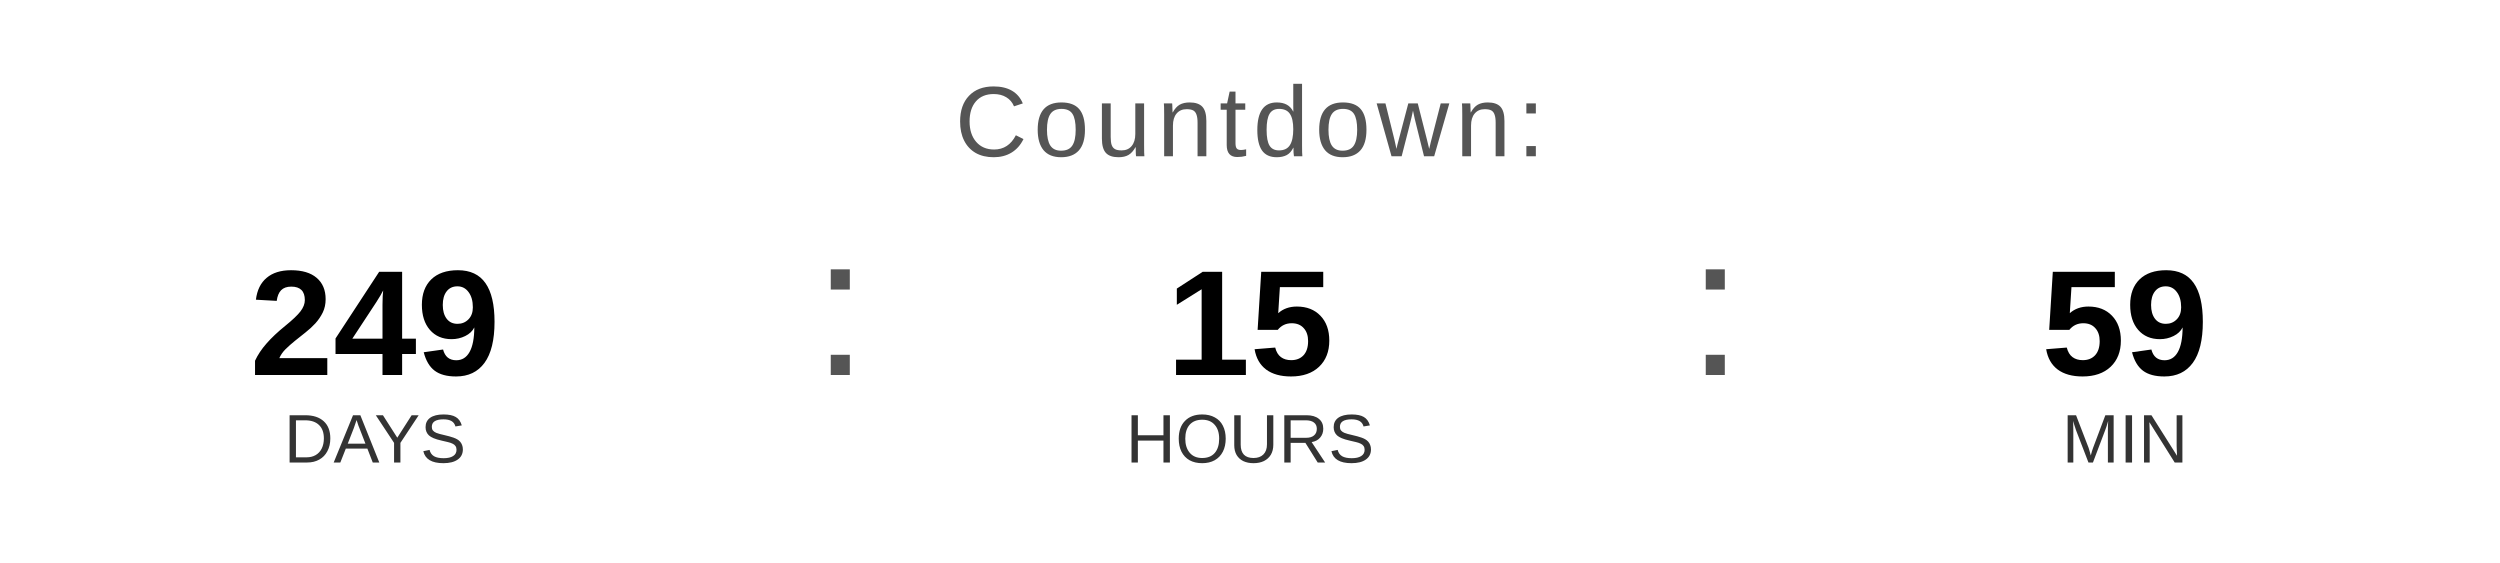
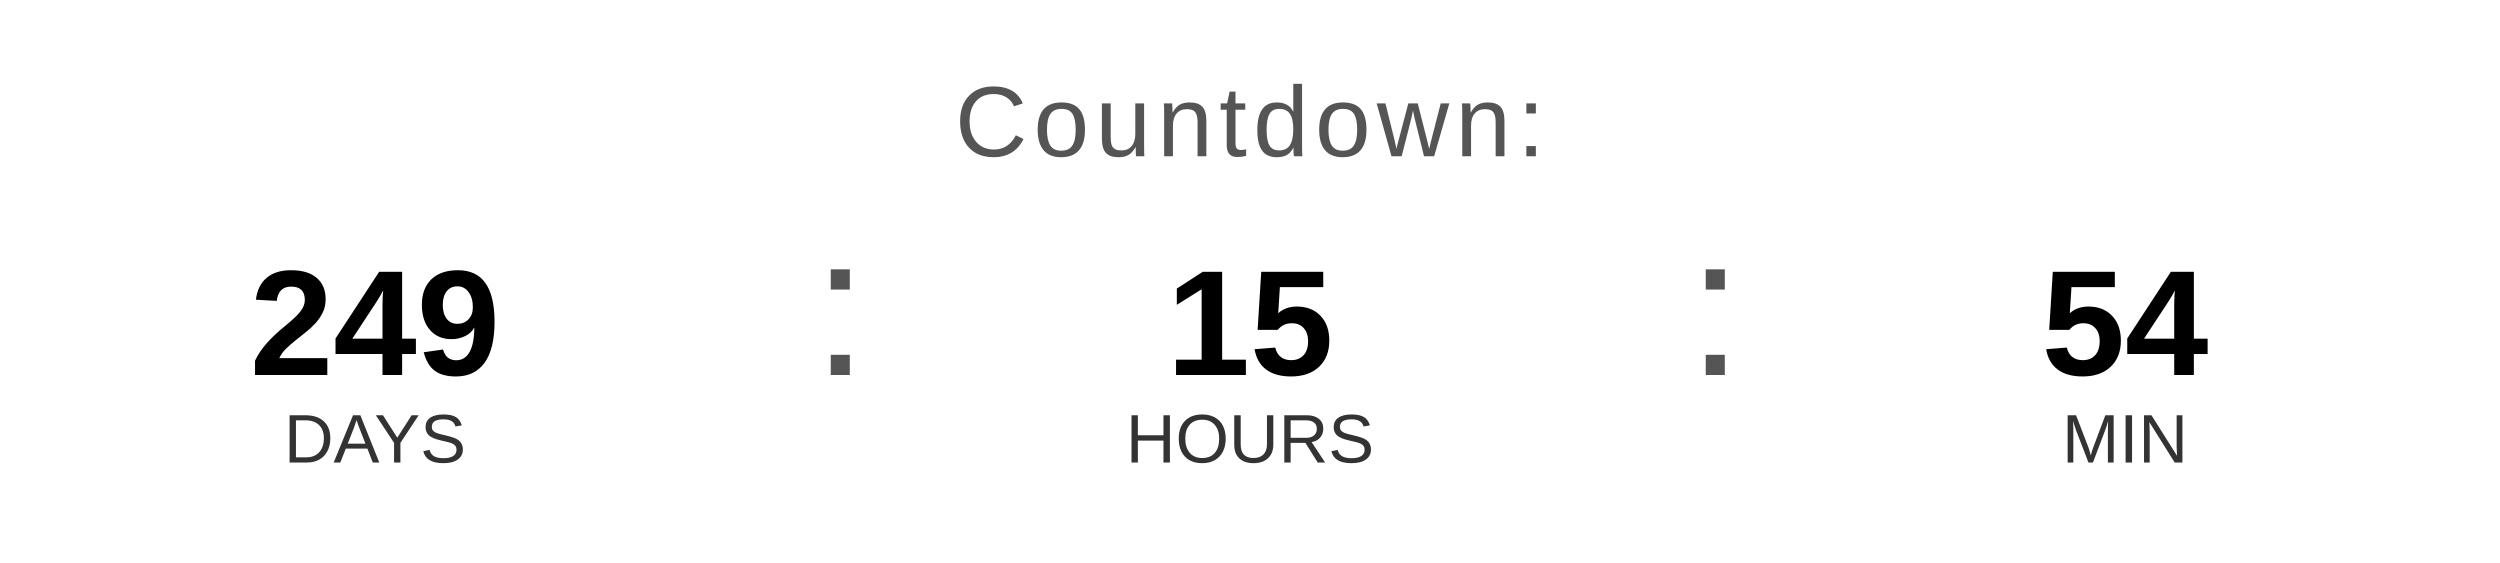
<svg xmlns="http://www.w3.org/2000/svg" width="400" height="90" viewBox="0 0 400 90">
  <text x="200" y="25" font-family="Arial, Helvetica, sans-serif" font-size="16" fill="#555555" text-anchor="middle" letter-spacing="1">
    Countdown:
  </text>
  <text x="60" y="60" font-family="Arial, Helvetica, sans-serif" font-size="24" font-weight="bold" fill="#000000" text-anchor="middle">249</text>
  <text x="60" y="74" font-family="Arial, Helvetica, sans-serif" font-size="11" fill="#333333" text-anchor="middle">DAYS</text>
  <text x="130" y="60" font-family="Arial, sans-serif" font-size="32" fill="#555555">:</text>
  <text x="200" y="60" font-family="Arial, Helvetica, sans-serif" font-size="24" font-weight="bold" fill="#000000" text-anchor="middle">15</text>
  <text x="200" y="74" font-family="Arial, Helvetica, sans-serif" font-size="11" fill="#333333" text-anchor="middle">HOURS</text>
  <text x="270" y="60" font-family="Arial, sans-serif" font-size="32" fill="#555555">:</text>
-   <text x="340" y="60" font-family="Arial, Helvetica, sans-serif" font-size="24" font-weight="bold" fill="#000000" text-anchor="middle">59</text>
+   <text x="340" y="60" font-family="Arial, Helvetica, sans-serif" font-size="24" font-weight="bold" fill="#000000" text-anchor="middle">54</text>
  <text x="340" y="74" font-family="Arial, Helvetica, sans-serif" font-size="11" fill="#333333" text-anchor="middle">MIN</text>
</svg>
